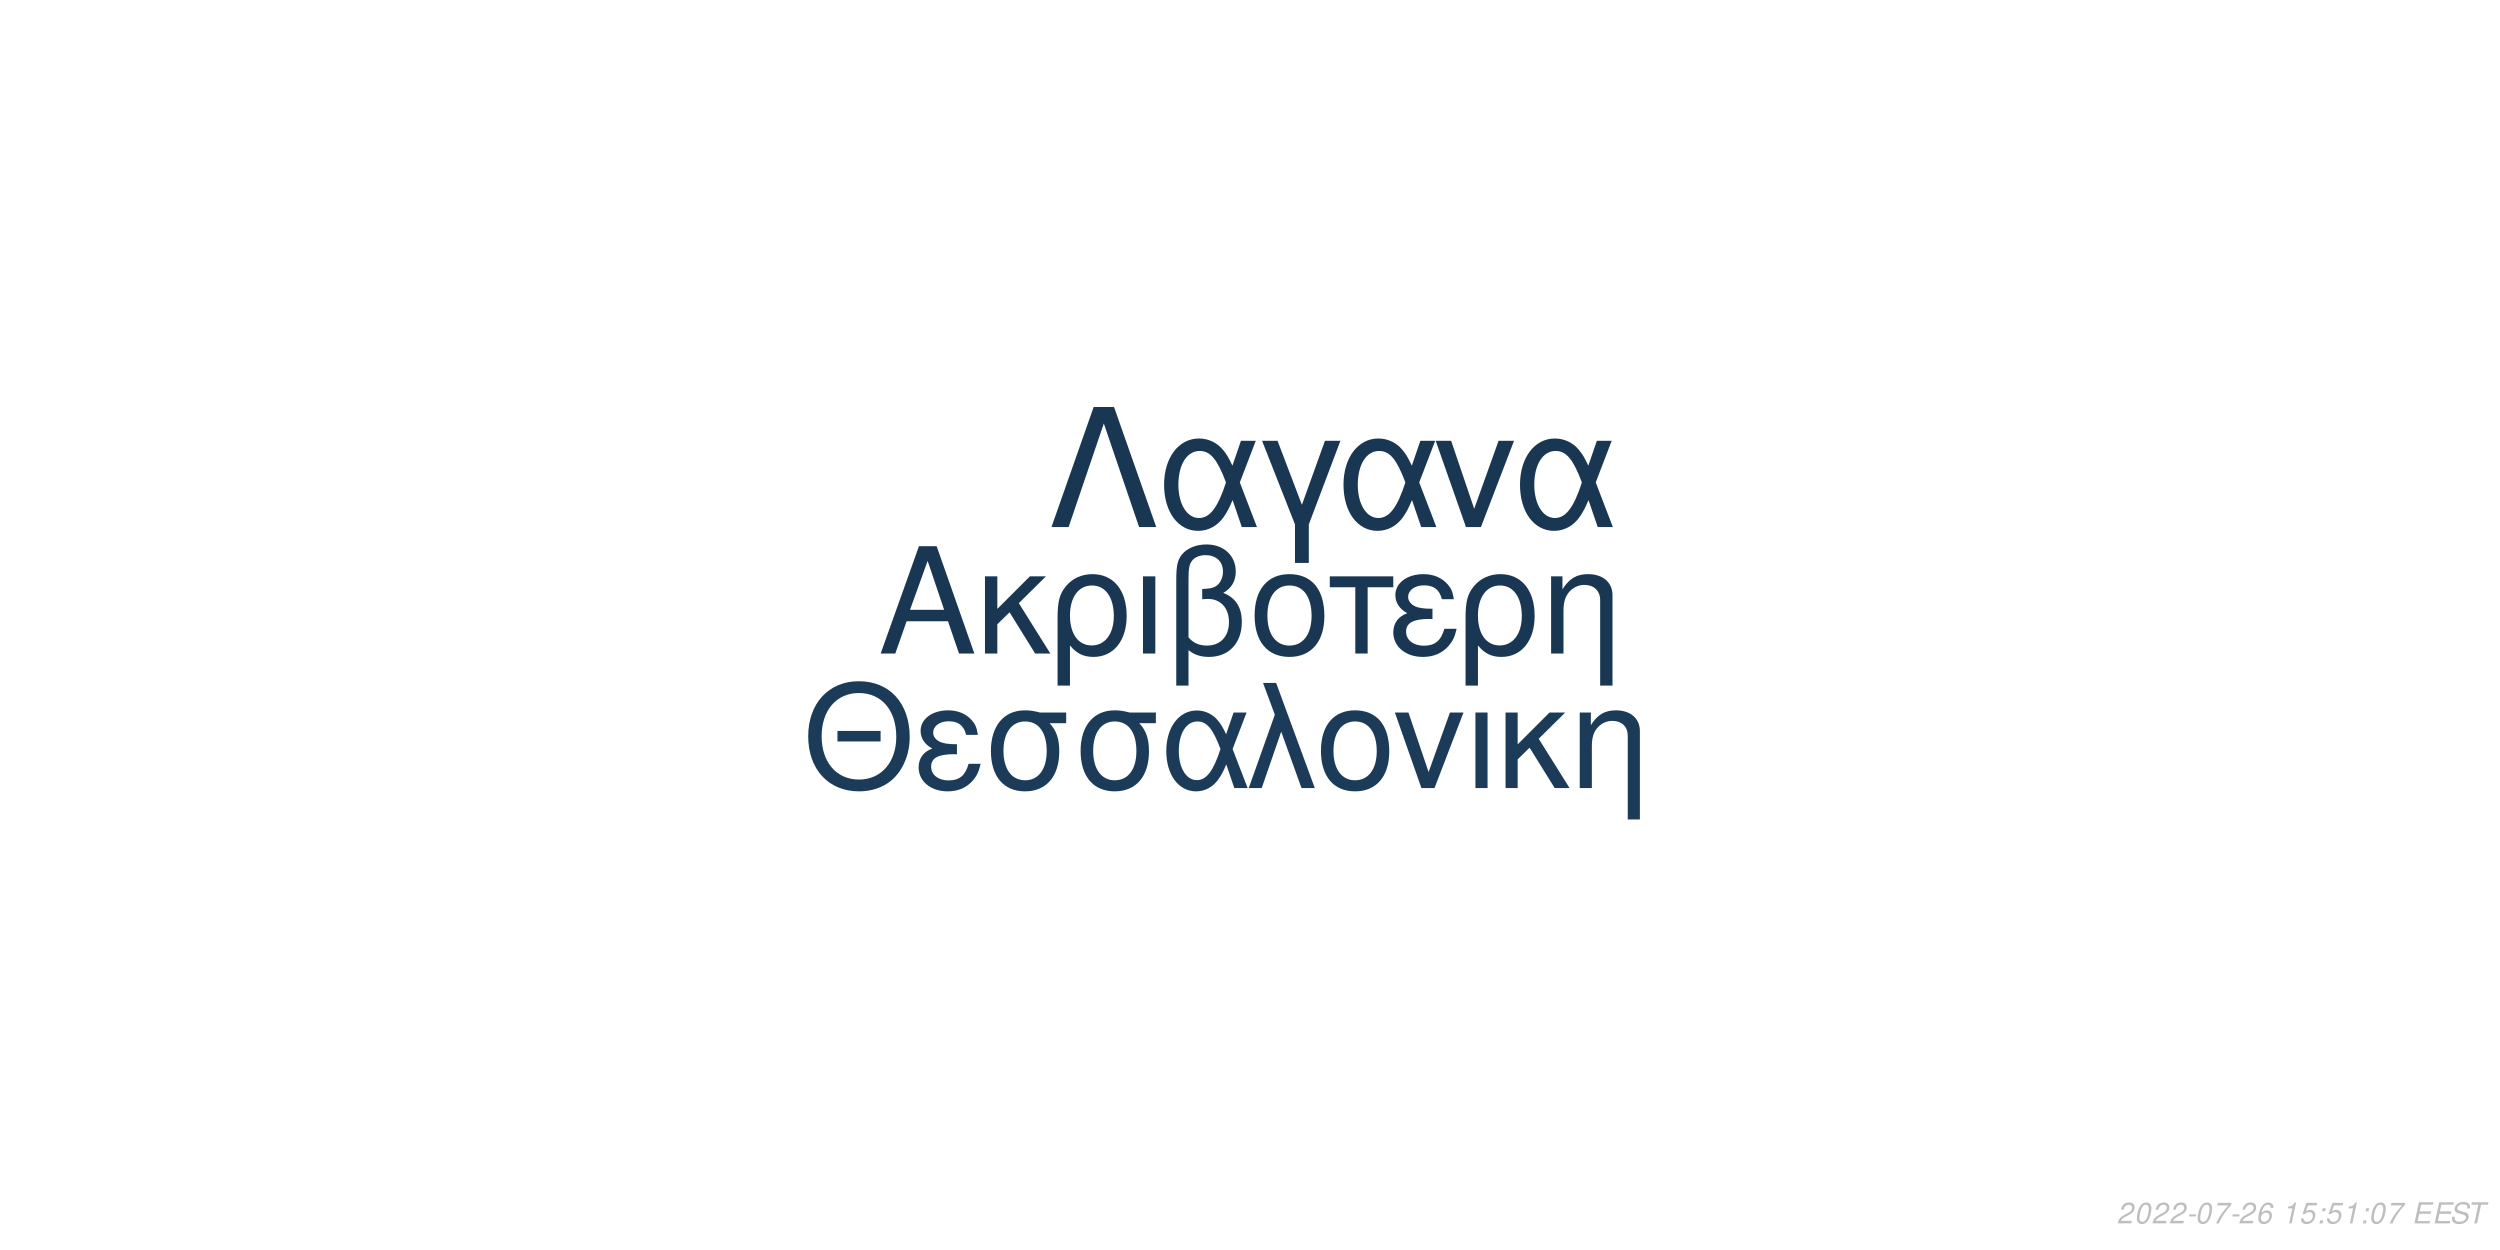
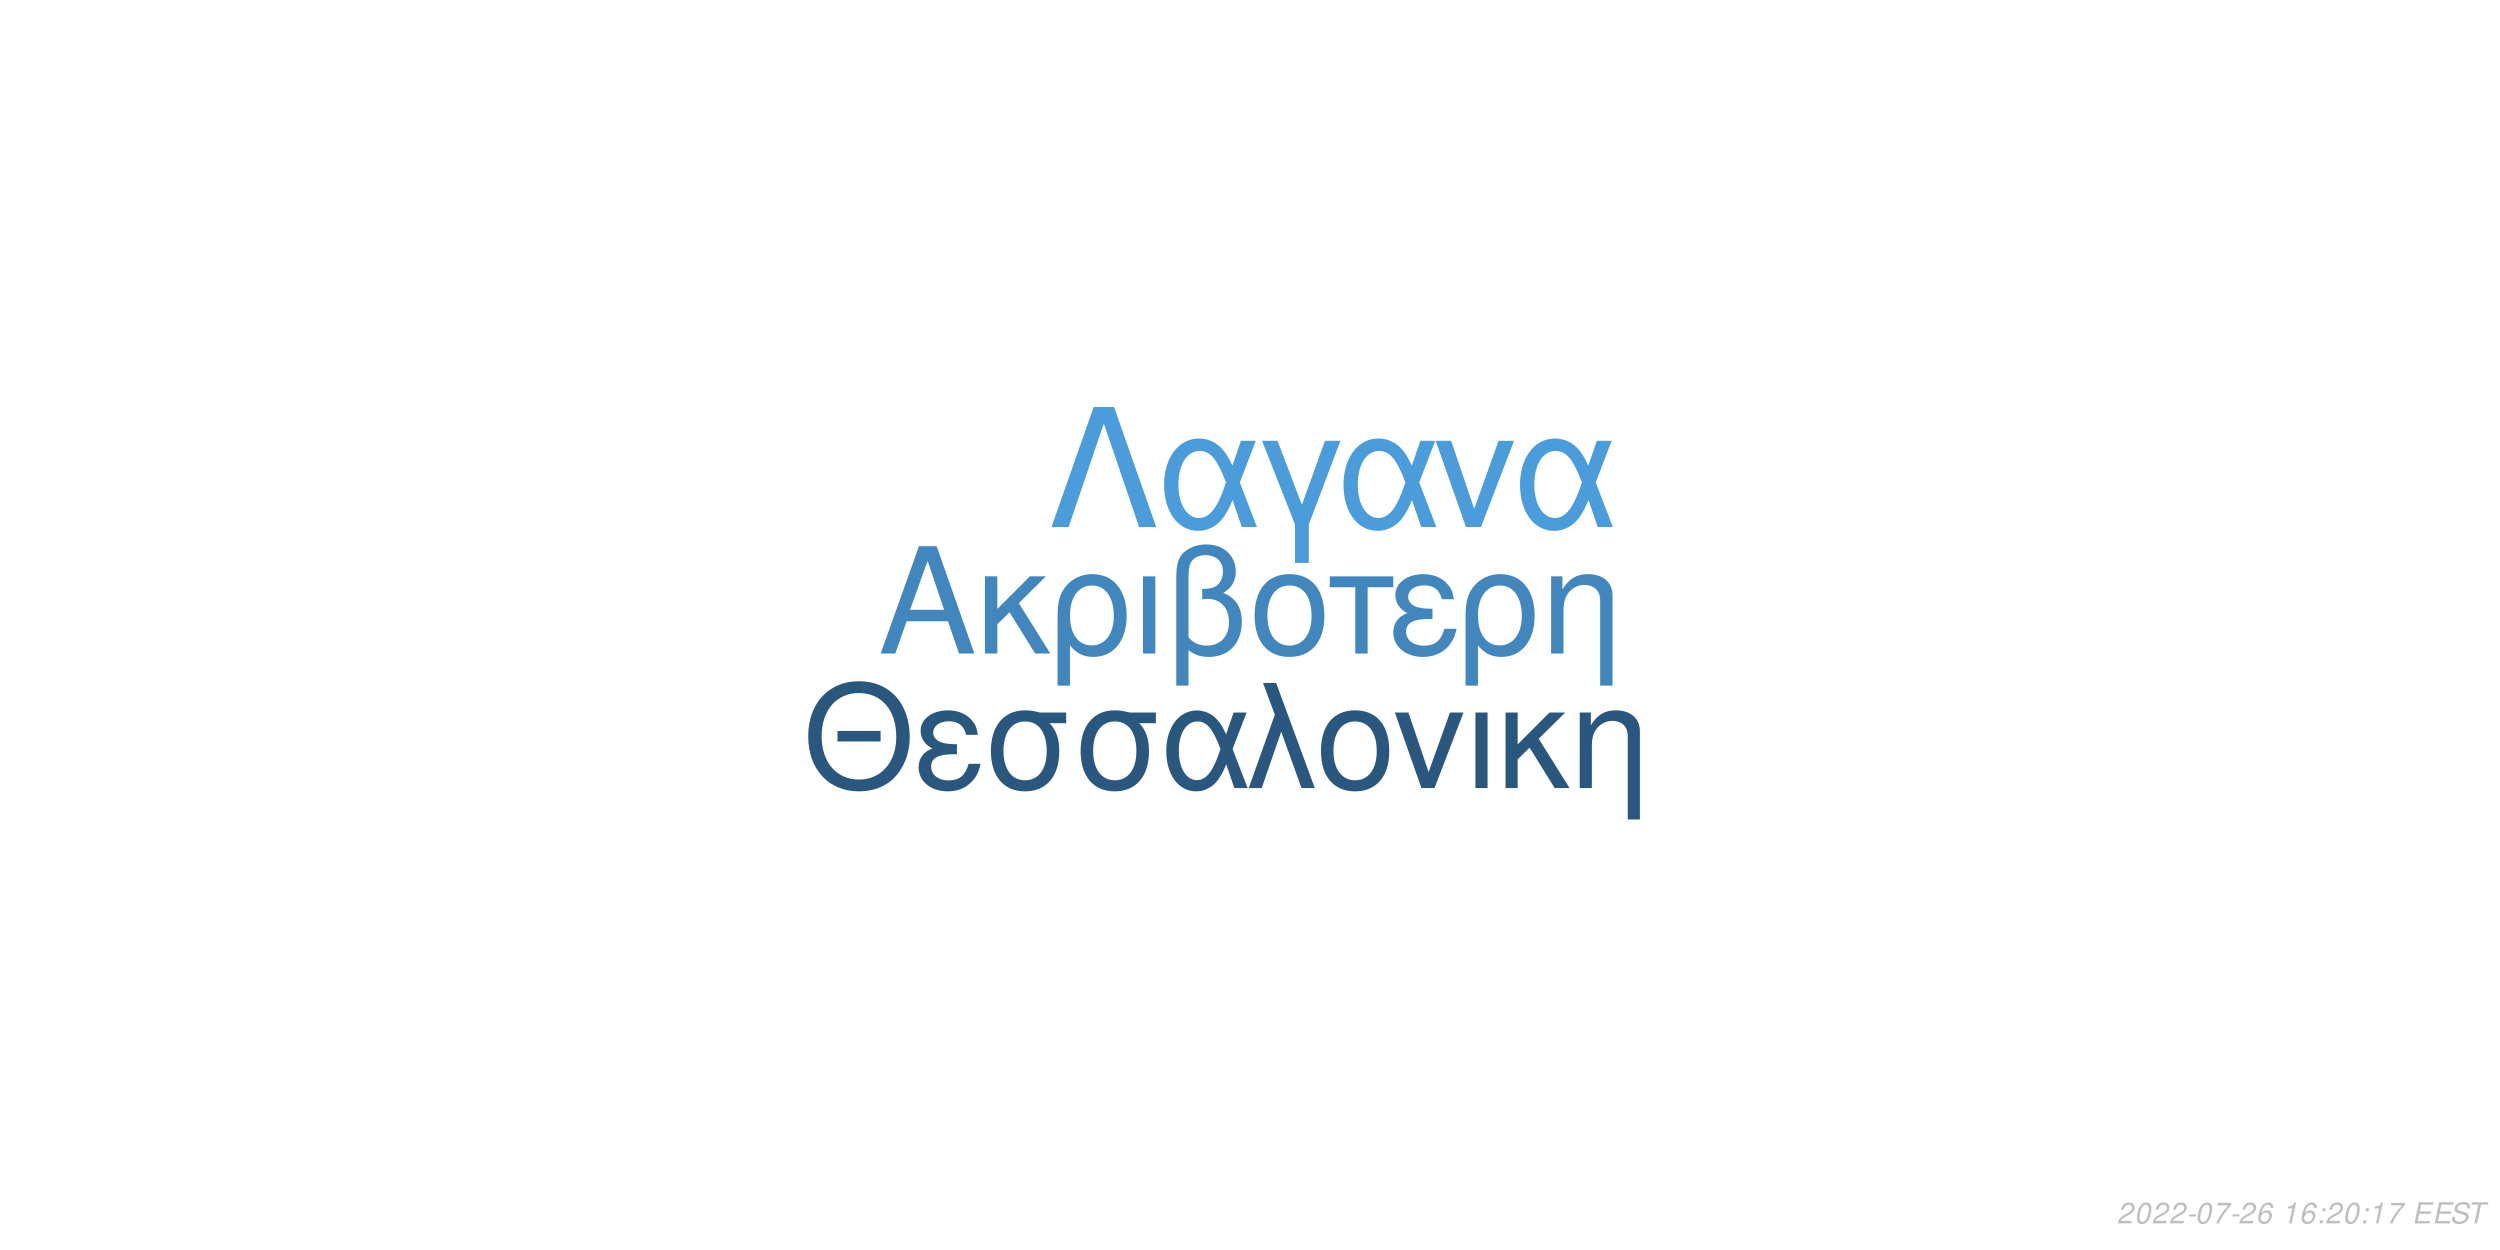
<svg xmlns="http://www.w3.org/2000/svg" xmlns:xlink="http://www.w3.org/1999/xlink" width="864pt" height="432pt" viewBox="0 0 864 432" version="1.1">
  <defs>
    <g>
      <symbol overflow="visible" id="glyph0-0">
        <path style="stroke:none;" d="" />
      </symbol>
      <symbol overflow="visible" id="glyph0-1">
        <path style="stroke:none;" d="M 24.125 -11.141 L 27.938 0 L 33.234 0 L 20.203 -37.094 L 14.094 -37.094 L 0.859 0 L 5.906 0 L 9.828 -11.141 Z M 22.797 -15.109 L 11 -15.109 L 17.094 -32.016 Z M 22.797 -15.109 " />
      </symbol>
      <symbol overflow="visible" id="glyph0-2">
        <path style="stroke:none;" d="M 7.172 -15.422 L 7.172 -26.672 L 2.906 -26.672 L 2.906 0 L 7.172 0 L 7.172 -10.125 L 11.406 -14.25 L 20.25 0 L 25.5 0 L 14.609 -17.406 L 23.969 -26.672 L 18.422 -26.672 Z M 7.172 -15.422 " />
      </symbol>
      <symbol overflow="visible" id="glyph0-3">
        <path style="stroke:none;" d="M 3 11.094 L 7.281 11.094 L 7.281 -2.797 C 9.516 -0.047 11.953 1.172 15.375 1.172 C 22.344 1.172 26.875 -4.422 26.875 -13.031 C 26.875 -21.891 22.297 -27.438 15.062 -27.438 C 11.297 -27.438 7.984 -25.906 5.797 -23.156 C 3.672 -20.516 3 -17.969 3 -12.359 Z M 14.906 -23.516 C 19.547 -23.516 22.438 -19.438 22.438 -12.922 C 22.438 -6.812 19.391 -2.797 14.812 -2.797 C 10.172 -2.797 7.281 -6.766 7.281 -13.125 C 7.281 -19.484 10.234 -23.516 14.906 -23.516 Z M 14.906 -23.516 " />
      </symbol>
      <symbol overflow="visible" id="glyph0-4">
        <path style="stroke:none;" d="M 3.516 0 L 7.781 0 L 7.781 -26.672 L 3.516 -26.672 Z M 3.516 0 " />
      </symbol>
      <symbol overflow="visible" id="glyph0-5">
        <path style="stroke:none;" d="M 4.016 11.094 L 8.25 11.094 L 8.25 -1.172 C 10.172 0.406 12.422 1.172 15.312 1.172 C 22.188 1.172 26.672 -3.609 26.672 -10.891 C 26.672 -15.984 24.578 -19.234 20.25 -20.969 C 23.109 -22.547 24.578 -25.031 24.578 -28.344 C 24.578 -33.844 20.406 -37.703 14.453 -37.703 C 10.938 -37.703 7.734 -36.391 6 -34.25 C 4.484 -32.422 4.016 -30.328 4.016 -25.391 Z M 8.25 -25.656 C 8.25 -29.359 8.5 -30.844 9.469 -32.062 C 10.375 -33.281 12.156 -34 14.094 -34 C 17.812 -34 20.156 -31.812 20.156 -28.297 C 20.156 -25.953 18.984 -23.812 17.297 -23.047 C 16.281 -22.547 15.469 -22.438 12.984 -22.297 L 12.984 -18.781 C 13.734 -18.828 14.344 -18.875 14.969 -18.875 C 19.344 -18.875 22.234 -15.719 22.234 -10.891 C 22.234 -5.906 19.281 -2.75 14.656 -2.75 C 11.953 -2.75 9.922 -3.609 8.25 -5.594 Z M 8.25 -25.656 " />
      </symbol>
      <symbol overflow="visible" id="glyph0-6">
        <path style="stroke:none;" d="M 14.094 -27.438 C 6.562 -27.438 2.094 -22.094 2.094 -13.125 C 2.094 -4.125 6.562 1.172 14.141 1.172 C 21.672 1.172 26.203 -4.172 26.203 -12.922 C 26.203 -22.188 21.828 -27.438 14.094 -27.438 Z M 14.141 -23.516 C 18.938 -23.516 21.781 -19.594 21.781 -12.984 C 21.781 -6.672 18.828 -2.75 14.141 -2.75 C 9.422 -2.75 6.516 -6.672 6.516 -13.125 C 6.516 -19.594 9.422 -23.516 14.141 -23.516 Z M 14.141 -23.516 " />
      </symbol>
      <symbol overflow="visible" id="glyph0-7">
        <path style="stroke:none;" d="M 7.891 0 L 12.156 0 L 12.156 -22.906 L 21.016 -22.906 L 21.016 -26.672 L -0.922 -26.672 L -0.922 -22.906 L 7.891 -22.906 Z M 7.891 0 " />
      </symbol>
      <symbol overflow="visible" id="glyph0-8">
        <path style="stroke:none;" d="M 14.562 -15.469 C 11.344 -15.469 9.562 -15.781 8.297 -16.438 C 6.922 -17.203 6.156 -18.328 6.156 -19.547 C 6.156 -21.891 8.453 -23.562 11.656 -23.562 C 15.062 -23.562 16.953 -22.094 17.812 -18.781 L 21.938 -18.781 C 21.578 -21.266 21.062 -22.5 19.797 -23.922 C 17.812 -26.203 14.906 -27.438 11.453 -27.438 C 5.797 -27.438 1.734 -24.375 1.734 -20.203 C 1.734 -17.609 3.156 -15.375 5.859 -13.938 C 2.797 -12.875 1.016 -10.484 1.016 -7.328 C 1.016 -2.391 5.297 1.172 11.25 1.172 C 14.969 1.172 17.906 -0.109 20.156 -2.641 C 21.578 -4.328 22.297 -5.797 22.906 -8.547 L 18.672 -8.547 C 17.5 -4.422 15.422 -2.703 11.609 -2.703 C 7.938 -2.703 5.438 -4.688 5.438 -7.578 C 5.438 -10.578 7.938 -11.953 13.484 -11.953 C 13.641 -11.953 14.094 -11.953 14.562 -11.906 Z M 14.562 -15.469 " />
      </symbol>
      <symbol overflow="visible" id="glyph0-9">
        <path style="stroke:none;" d="M 3.562 -26.672 L 3.562 0 L 7.844 0 L 7.844 -14.703 C 7.844 -17.906 8.5 -19.891 10.031 -21.531 C 11.406 -22.953 13.188 -23.719 15.062 -23.719 C 18.375 -23.719 20.516 -21.672 20.516 -18.469 L 20.516 11.094 L 24.781 11.094 L 24.781 -20.156 C 24.781 -24.578 21.469 -27.438 16.328 -27.438 C 12.359 -27.438 9.828 -25.906 7.484 -22.188 L 7.484 -26.672 Z M 3.562 -26.672 " />
      </symbol>
      <symbol overflow="visible" id="glyph1-0">
        <path style="stroke:none;" d="" />
      </symbol>
      <symbol overflow="visible" id="glyph1-1">
        <path style="stroke:none;" d="M 26.859 -19.734 L 11.953 -19.734 L 11.953 -16.094 L 26.859 -16.094 Z M 19.328 -36.922 C 8.922 -36.922 1.844 -29.25 1.844 -17.891 C 1.844 -6.484 8.875 1.141 19.391 1.141 C 23.812 1.141 27.703 -0.203 30.641 -2.688 C 34.578 -6.031 36.922 -11.656 36.922 -17.594 C 36.922 -29.297 30 -36.922 19.328 -36.922 Z M 19.328 -32.844 C 27.203 -32.844 32.281 -26.906 32.281 -17.688 C 32.281 -8.922 27.062 -2.938 19.391 -2.938 C 11.609 -2.938 6.484 -8.922 6.484 -17.891 C 6.484 -26.859 11.609 -32.844 19.328 -32.844 Z M 19.328 -32.844 " />
      </symbol>
      <symbol overflow="visible" id="glyph1-2">
        <path style="stroke:none;" d="M 14.25 -15.141 C 11.109 -15.141 9.375 -15.453 8.125 -16.094 C 6.781 -16.844 6.031 -17.938 6.031 -19.141 C 6.031 -21.422 8.266 -23.078 11.406 -23.078 C 14.75 -23.078 16.594 -21.625 17.438 -18.391 L 21.469 -18.391 C 21.125 -20.828 20.625 -22.031 19.391 -23.422 C 17.438 -25.656 14.594 -26.859 11.219 -26.859 C 5.688 -26.859 1.688 -23.875 1.688 -19.781 C 1.688 -17.234 3.094 -15.047 5.734 -13.656 C 2.734 -12.609 1 -10.266 1 -7.172 C 1 -2.344 5.188 1.141 11.016 1.141 C 14.656 1.141 17.547 -0.094 19.734 -2.594 C 21.125 -4.234 21.828 -5.688 22.422 -8.375 L 18.281 -8.375 C 17.141 -4.328 15.094 -2.641 11.359 -2.641 C 7.766 -2.641 5.328 -4.578 5.328 -7.422 C 5.328 -10.359 7.766 -11.703 13.203 -11.703 C 13.359 -11.703 13.797 -11.703 14.25 -11.656 Z M 14.25 -15.141 " />
      </symbol>
      <symbol overflow="visible" id="glyph1-3">
        <path style="stroke:none;" d="M 29 -26.109 L 19.938 -26.109 C 17.594 -26.703 16.438 -26.859 14.703 -26.859 C 7.469 -26.859 2.984 -21.469 2.984 -12.859 C 2.984 -4.031 7.375 1.141 14.797 1.141 C 22.172 1.141 26.609 -4.078 26.609 -12.656 C 26.609 -17.047 25.656 -19.828 23.266 -22.422 L 29 -22.422 Z M 14.797 -23.016 C 19.531 -23.016 22.266 -19.234 22.266 -12.75 C 22.266 -6.531 19.438 -2.688 14.797 -2.688 C 10.172 -2.688 7.328 -6.531 7.328 -12.859 C 7.328 -19.188 10.172 -23.016 14.797 -23.016 Z M 14.797 -23.016 " />
      </symbol>
      <symbol overflow="visible" id="glyph1-4">
        <path style="stroke:none;" d="M 29.344 -26.109 L 24.859 -26.109 L 22.266 -18.578 C 21.125 -21.031 20.484 -22.125 19.328 -23.469 C 17.547 -25.609 14.906 -26.812 12.156 -26.812 C 5.984 -26.812 1.594 -20.984 1.594 -12.812 C 1.594 -4.578 5.828 1.141 11.906 1.141 C 14.953 1.141 17.734 -0.344 19.625 -3.047 C 20.672 -4.531 21.281 -5.688 22.328 -8.172 L 25.109 0 L 29.703 0 L 24.516 -13.5 Z M 20.328 -13.5 C 17.891 -5.922 15.453 -2.734 12.156 -2.734 C 8.516 -2.734 5.922 -6.922 5.922 -12.812 C 5.922 -18.938 8.516 -23.016 12.359 -23.016 C 15.594 -23.016 17.688 -20.531 20.328 -13.5 Z M 20.328 -13.5 " />
      </symbol>
      <symbol overflow="visible" id="glyph1-5">
        <path style="stroke:none;" d="M 1.094 0 L 5.578 0 L 12.312 -19.484 L 19.328 0 L 23.922 0 L 10.562 -36.328 L 6.031 -36.328 L 10.109 -25.359 Z M 1.094 0 " />
      </symbol>
      <symbol overflow="visible" id="glyph1-6">
        <path style="stroke:none;" d="M 13.797 -26.859 C 6.422 -26.859 2.047 -21.625 2.047 -12.859 C 2.047 -4.031 6.422 1.141 13.859 1.141 C 21.234 1.141 25.656 -4.078 25.656 -12.656 C 25.656 -21.719 21.375 -26.859 13.797 -26.859 Z M 13.859 -23.016 C 18.531 -23.016 21.328 -19.188 21.328 -12.703 C 21.328 -6.531 18.438 -2.688 13.859 -2.688 C 9.219 -2.688 6.375 -6.531 6.375 -12.859 C 6.375 -19.188 9.219 -23.016 13.859 -23.016 Z M 13.859 -23.016 " />
      </symbol>
      <symbol overflow="visible" id="glyph1-7">
        <path style="stroke:none;" d="M 14.297 0 L 24.312 -26.109 L 19.625 -26.109 L 12.25 -5.531 L 5.281 -26.109 L 0.594 -26.109 L 9.766 0 Z M 14.297 0 " />
      </symbol>
      <symbol overflow="visible" id="glyph1-8">
        <path style="stroke:none;" d="M 3.438 0 L 7.625 0 L 7.625 -26.109 L 3.438 -26.109 Z M 3.438 0 " />
      </symbol>
      <symbol overflow="visible" id="glyph1-9">
        <path style="stroke:none;" d="M 7.031 -15.094 L 7.031 -26.109 L 2.844 -26.109 L 2.844 0 L 7.031 0 L 7.031 -9.922 L 11.156 -13.953 L 19.828 0 L 24.969 0 L 14.297 -17.047 L 23.469 -26.109 L 18.031 -26.109 Z M 7.031 -15.094 " />
      </symbol>
      <symbol overflow="visible" id="glyph1-10">
        <path style="stroke:none;" d="M 3.484 -26.109 L 3.484 0 L 7.672 0 L 7.672 -14.406 C 7.672 -17.547 8.328 -19.484 9.812 -21.078 C 11.156 -22.469 12.906 -23.219 14.75 -23.219 C 17.984 -23.219 20.078 -21.234 20.078 -18.094 L 20.078 10.859 L 24.266 10.859 L 24.266 -19.734 C 24.266 -24.062 21.031 -26.859 16 -26.859 C 12.109 -26.859 9.609 -25.359 7.328 -21.719 L 7.328 -26.109 Z M 3.484 -26.109 " />
      </symbol>
      <symbol overflow="visible" id="glyph2-0">
        <path style="stroke:none;" d="" />
      </symbol>
      <symbol overflow="visible" id="glyph2-1">
        <path style="stroke:none;" d="M 22.531 -41.484 L 15.484 -41.484 L 0.906 0 L 6.828 0 L 19 -35.797 L 31.188 0 L 37.109 0 Z M 22.531 -41.484 " />
      </symbol>
      <symbol overflow="visible" id="glyph2-2">
        <path style="stroke:none;" d="M 33.516 -29.812 L 28.391 -29.812 L 25.438 -21.219 C 24.125 -24.016 23.391 -25.266 22.078 -26.797 C 20.031 -29.25 17.016 -30.609 13.891 -30.609 C 6.828 -30.609 1.828 -23.953 1.828 -14.625 C 1.828 -5.234 6.656 1.312 13.594 1.312 C 17.078 1.312 20.266 -0.391 22.422 -3.469 C 23.609 -5.172 24.297 -6.484 25.5 -9.328 L 28.688 0 L 33.922 0 L 28 -15.422 Z M 23.219 -15.422 C 20.422 -6.766 17.641 -3.125 13.891 -3.125 C 9.734 -3.125 6.766 -7.906 6.766 -14.625 C 6.766 -21.625 9.734 -26.297 14.109 -26.297 C 17.812 -26.297 20.203 -23.453 23.219 -15.422 Z M 23.219 -15.422 " />
      </symbol>
      <symbol overflow="visible" id="glyph2-3">
        <path style="stroke:none;" d="M 12.062 12.406 L 16.844 12.406 L 16.844 -0.906 L 27.766 -29.812 L 22.422 -29.812 L 14.453 -7.688 L 6.031 -29.812 L 0.688 -29.812 L 12.062 -0.906 Z M 12.062 12.406 " />
      </symbol>
      <symbol overflow="visible" id="glyph2-4">
        <path style="stroke:none;" d="M 16.328 0 L 27.766 -29.812 L 22.422 -29.812 L 14 -6.312 L 6.031 -29.812 L 0.688 -29.812 L 11.156 0 Z M 16.328 0 " />
      </symbol>
      <symbol overflow="visible" id="glyph3-0">
        <path style="stroke:none;" d="" />
      </symbol>
      <symbol overflow="visible" id="glyph3-1">
        <path style="stroke:none;" d="M 5.234 -0.875 L 1.469 -0.875 C 1.641 -1.375 2.203 -1.891 3.109 -2.344 L 4.234 -2.938 C 5.562 -3.625 6.219 -4.469 6.219 -5.484 C 6.219 -5.938 6.062 -6.359 5.797 -6.656 C 5.469 -7.047 4.984 -7.234 4.312 -7.234 C 2.766 -7.234 1.891 -6.453 1.484 -4.734 L 2.375 -4.734 C 2.484 -5.188 2.609 -5.484 2.797 -5.75 C 3.094 -6.203 3.609 -6.453 4.188 -6.453 C 4.891 -6.453 5.344 -6.031 5.344 -5.375 C 5.344 -4.703 4.859 -4.094 4.016 -3.656 L 2.984 -3.125 C 1.234 -2.188 0.797 -1.656 0.344 -0.016 L 5.047 -0.016 Z M 5.234 -0.875 " />
      </symbol>
      <symbol overflow="visible" id="glyph3-2">
        <path style="stroke:none;" d="M 4.203 -7.234 C 3.375 -7.234 2.688 -6.812 2.125 -5.984 C 1.484 -5.047 0.984 -3.188 0.984 -1.734 C 0.984 -1.109 1.172 -0.562 1.484 -0.266 C 1.797 0.047 2.281 0.234 2.766 0.234 C 3.625 0.234 4.281 -0.156 4.859 -1.016 C 5.516 -1.953 6 -3.797 6 -5.266 C 6 -6.5 5.328 -7.234 4.203 -7.234 Z M 4.094 -6.453 C 4.734 -6.453 5.125 -5.984 5.125 -5.156 C 5.125 -4.203 4.781 -2.625 4.406 -1.812 C 3.984 -0.938 3.516 -0.547 2.875 -0.547 C 2.25 -0.547 1.875 -1.031 1.875 -1.828 C 1.875 -2.797 2.203 -4.344 2.594 -5.203 C 2.984 -6.047 3.453 -6.453 4.094 -6.453 Z M 4.094 -6.453 " />
      </symbol>
      <symbol overflow="visible" id="glyph3-3">
        <path style="stroke:none;" d="M 3.516 -3.125 L 1.125 -3.125 L 0.969 -2.406 L 3.359 -2.406 Z M 3.516 -3.125 " />
      </symbol>
      <symbol overflow="visible" id="glyph3-4">
        <path style="stroke:none;" d="M 6.703 -7.094 L 1.953 -7.094 L 1.766 -6.219 L 5.594 -6.219 C 3.344 -3.688 2.266 -2.109 1.375 0 L 2.344 0 C 3.031 -1.906 4.828 -4.594 6.547 -6.281 Z M 6.703 -7.094 " />
      </symbol>
      <symbol overflow="visible" id="glyph3-5">
        <path style="stroke:none;" d="M 6.125 -5.344 L 6.141 -5.625 C 6.141 -6.609 5.453 -7.234 4.391 -7.234 C 3.438 -7.234 2.641 -6.719 2.016 -5.703 C 1.422 -4.781 0.938 -2.953 0.938 -1.688 C 0.938 -0.516 1.688 0.234 2.859 0.234 C 3.703 0.234 4.438 -0.156 5 -0.875 C 5.406 -1.422 5.672 -2.156 5.672 -2.766 C 5.672 -3.812 4.969 -4.5 3.906 -4.5 C 3.234 -4.5 2.672 -4.234 2.094 -3.625 C 2.406 -5.375 3.234 -6.453 4.25 -6.453 C 4.703 -6.453 5.062 -6.234 5.172 -5.844 C 5.203 -5.719 5.234 -5.578 5.25 -5.344 Z M 3.656 -3.734 C 4.344 -3.734 4.797 -3.281 4.797 -2.625 C 4.797 -1.469 3.984 -0.547 2.984 -0.547 C 2.297 -0.547 1.812 -1.047 1.812 -1.766 C 1.812 -2.859 2.625 -3.734 3.656 -3.734 Z M 3.656 -3.734 " />
      </symbol>
      <symbol overflow="visible" id="glyph3-6">
        <path style="stroke:none;" d="" />
      </symbol>
      <symbol overflow="visible" id="glyph3-7">
        <path style="stroke:none;" d="M 3.703 -5.188 L 2.594 0 L 3.469 0 L 5.016 -7.234 L 4.438 -7.234 C 3.906 -6.156 3.688 -6.016 2.234 -5.812 L 2.109 -5.188 Z M 3.703 -5.188 " />
      </symbol>
      <symbol overflow="visible" id="glyph3-8">
-         <path style="stroke:none;" d="M 6.297 -7.094 L 2.594 -7.094 L 1.234 -3.234 L 2.047 -3.234 C 2.656 -3.766 2.938 -3.906 3.531 -3.906 C 4.328 -3.906 4.797 -3.453 4.797 -2.688 C 4.797 -1.438 3.969 -0.547 2.828 -0.547 C 2.031 -0.547 1.609 -0.938 1.578 -1.734 L 0.703 -1.734 L 0.703 -1.516 C 0.703 -0.938 0.844 -0.547 1.188 -0.266 C 1.562 0.062 2.078 0.234 2.703 0.234 C 3.656 0.234 4.391 -0.156 4.984 -0.922 C 5.422 -1.5 5.672 -2.234 5.672 -2.953 C 5.672 -4 4.938 -4.672 3.812 -4.672 C 3.328 -4.672 2.906 -4.547 2.406 -4.234 L 3.109 -6.219 L 6.109 -6.219 Z M 6.297 -7.094 " />
+         <path style="stroke:none;" d="M 2.359 -1.031 L 1.312 -1.031 L 1.094 0 L 2.141 0 Z M 3.266 -5.234 L 2.219 -5.234 L 2 -4.203 L 3.047 -4.203 Z M 3.266 -5.234 " />
      </symbol>
      <symbol overflow="visible" id="glyph3-9">
-         <path style="stroke:none;" d="M 2.359 -1.031 L 1.312 -1.031 L 1.094 0 L 2.141 0 Z M 3.266 -5.234 L 2.219 -5.234 L 2 -4.203 L 3.047 -4.203 Z M 3.266 -5.234 " />
+         <path style="stroke:none;" d="M 2.547 -3.312 L 6.5 -3.312 L 6.688 -4.141 L 2.719 -4.141 L 3.219 -6.469 L 7.344 -6.469 L 7.516 -7.297 L 2.453 -7.297 L 0.906 0 L 6.125 0 L 6.297 -0.812 L 2.016 -0.812 Z M 2.547 -3.312 " />
      </symbol>
      <symbol overflow="visible" id="glyph3-10">
-         <path style="stroke:none;" d="M 2.547 -3.312 L 6.5 -3.312 L 6.688 -4.141 L 2.719 -4.141 L 3.219 -6.469 L 7.344 -6.469 L 7.516 -7.297 L 2.453 -7.297 L 0.906 0 L 6.125 0 L 6.297 -0.812 L 2.016 -0.812 Z M 2.547 -3.312 " />
+         <path style="stroke:none;" d="M 7.062 -5.156 C 7.125 -5.438 7.141 -5.562 7.141 -5.703 C 7.141 -6.156 6.938 -6.594 6.594 -6.891 C 6.188 -7.25 5.656 -7.406 4.875 -7.406 C 3.844 -7.406 3.047 -7.125 2.5 -6.562 C 2.094 -6.141 1.781 -5.438 1.781 -4.922 C 1.781 -4.297 2.219 -3.766 2.891 -3.562 L 4.594 -3.094 C 5.406 -2.859 5.734 -2.578 5.734 -2.094 C 5.734 -1.781 5.547 -1.406 5.266 -1.141 C 4.844 -0.766 4.266 -0.578 3.453 -0.578 C 2.328 -0.578 1.812 -0.984 1.812 -1.906 C 1.812 -2.047 1.812 -2.125 1.844 -2.312 L 0.984 -2.312 C 0.906 -2.062 0.891 -1.906 0.891 -1.688 C 0.891 -0.484 1.797 0.234 3.297 0.234 C 4.359 0.234 5.234 -0.062 5.812 -0.609 C 6.344 -1.078 6.688 -1.797 6.688 -2.375 C 6.688 -2.641 6.609 -2.906 6.453 -3.156 C 6.234 -3.5 5.938 -3.703 5.469 -3.828 L 3.75 -4.312 C 2.984 -4.547 2.734 -4.734 2.734 -5.188 C 2.734 -5.547 2.875 -5.844 3.188 -6.109 C 3.547 -6.438 4.031 -6.594 4.703 -6.594 C 5.266 -6.594 5.688 -6.484 5.906 -6.297 C 6.094 -6.125 6.219 -5.797 6.219 -5.516 C 6.219 -5.422 6.203 -5.344 6.188 -5.156 Z M 7.062 -5.156 " />
      </symbol>
      <symbol overflow="visible" id="glyph3-11">
-         <path style="stroke:none;" d="M 7.062 -5.156 C 7.125 -5.438 7.141 -5.562 7.141 -5.703 C 7.141 -6.156 6.938 -6.594 6.594 -6.891 C 6.188 -7.25 5.656 -7.406 4.875 -7.406 C 3.844 -7.406 3.047 -7.125 2.5 -6.562 C 2.094 -6.141 1.781 -5.438 1.781 -4.922 C 1.781 -4.297 2.219 -3.766 2.891 -3.562 L 4.594 -3.094 C 5.406 -2.859 5.734 -2.578 5.734 -2.094 C 5.734 -1.781 5.547 -1.406 5.266 -1.141 C 4.844 -0.766 4.266 -0.578 3.453 -0.578 C 2.328 -0.578 1.812 -0.984 1.812 -1.906 C 1.812 -2.047 1.812 -2.125 1.844 -2.312 L 0.984 -2.312 C 0.906 -2.062 0.891 -1.906 0.891 -1.688 C 0.891 -0.484 1.797 0.234 3.297 0.234 C 4.359 0.234 5.234 -0.062 5.812 -0.609 C 6.344 -1.078 6.688 -1.797 6.688 -2.375 C 6.688 -2.641 6.609 -2.906 6.453 -3.156 C 6.234 -3.5 5.938 -3.703 5.469 -3.828 L 3.75 -4.312 C 2.984 -4.547 2.734 -4.734 2.734 -5.188 C 2.734 -5.547 2.875 -5.844 3.188 -6.109 C 3.547 -6.438 4.031 -6.594 4.703 -6.594 C 5.266 -6.594 5.688 -6.484 5.906 -6.297 C 6.094 -6.125 6.219 -5.797 6.219 -5.516 C 6.219 -5.422 6.203 -5.344 6.188 -5.156 Z M 7.062 -5.156 " />
-       </symbol>
-       <symbol overflow="visible" id="glyph3-12">
        <path style="stroke:none;" d="M 4.938 -6.469 L 7.312 -6.469 L 7.484 -7.297 L 1.75 -7.297 L 1.578 -6.469 L 3.984 -6.469 L 2.609 0 L 3.547 0 Z M 4.938 -6.469 " />
      </symbol>
    </g>
  </defs>
  <g id="surface1">
    <rect x="0" y="0" width="864" height="432" style="fill:rgb(100%,100%,100%);fill-opacity:1;stroke:none;" />
-     <g style="fill:rgb(9.804%,21.569%,32.549%);fill-opacity:1;">
+     <g style="fill:rgb(25.49%,52.549%,74.118%);fill-opacity:1;">
      <use xlink:href="#glyph0-1" x="303.5" y="225.861" />
      <use xlink:href="#glyph0-2" x="337.5" y="225.861" />
      <use xlink:href="#glyph0-3" x="362.5" y="225.861" />
      <use xlink:href="#glyph0-4" x="391.5" y="225.861" />
      <use xlink:href="#glyph0-5" x="402.5" y="225.861" />
      <use xlink:href="#glyph0-6" x="431.5" y="225.861" />
      <use xlink:href="#glyph0-7" x="460.5" y="225.861" />
      <use xlink:href="#glyph0-8" x="480.5" y="225.861" />
      <use xlink:href="#glyph0-3" x="503.5" y="225.861" />
      <use xlink:href="#glyph0-9" x="532.5" y="225.861" />
    </g>
-     <g style="fill:rgb(10.588%,23.137%,34.902%);fill-opacity:1;">
+     <g style="fill:rgb(16.078%,34.118%,49.412%);fill-opacity:1;">
      <use xlink:href="#glyph1-1" x="277.473" y="272.354" />
      <use xlink:href="#glyph1-2" x="316.473" y="272.354" />
      <use xlink:href="#glyph1-3" x="339.473" y="272.354" />
      <use xlink:href="#glyph1-3" x="370.473" y="272.354" />
      <use xlink:href="#glyph1-4" x="401.473" y="272.354" />
      <use xlink:href="#glyph1-5" x="430.473" y="272.354" />
      <use xlink:href="#glyph1-6" x="454.473" y="272.354" />
      <use xlink:href="#glyph1-7" x="481.473" y="272.354" />
      <use xlink:href="#glyph1-8" x="506.473" y="272.354" />
      <use xlink:href="#glyph1-9" x="517.473" y="272.354" />
      <use xlink:href="#glyph1-10" x="542.473" y="272.354" />
    </g>
-     <g style="fill:rgb(9.804%,21.176%,32.157%);fill-opacity:1;">
+     <g style="fill:rgb(29.412%,61.176%,85.49%);fill-opacity:1;">
      <use xlink:href="#glyph2-1" x="362.484" y="182.152" />
      <use xlink:href="#glyph2-2" x="400.484" y="182.152" />
      <use xlink:href="#glyph2-3" x="435.484" y="182.152" />
      <use xlink:href="#glyph2-2" x="462.484" y="182.152" />
      <use xlink:href="#glyph2-4" x="495.484" y="182.152" />
      <use xlink:href="#glyph2-2" x="523.484" y="182.152" />
    </g>
    <g style="fill:rgb(74.51%,74.51%,74.51%);fill-opacity:1;">
      <use xlink:href="#glyph3-1" x="731.52" y="422.81" />
      <use xlink:href="#glyph3-2" x="737.52" y="422.81" />
      <use xlink:href="#glyph3-1" x="743.52" y="422.81" />
      <use xlink:href="#glyph3-1" x="749.52" y="422.81" />
      <use xlink:href="#glyph3-3" x="755.52" y="422.81" />
      <use xlink:href="#glyph3-2" x="758.52" y="422.81" />
      <use xlink:href="#glyph3-4" x="764.52" y="422.81" />
      <use xlink:href="#glyph3-3" x="770.52" y="422.81" />
      <use xlink:href="#glyph3-1" x="773.52" y="422.81" />
      <use xlink:href="#glyph3-5" x="779.52" y="422.81" />
      <use xlink:href="#glyph3-6" x="785.52" y="422.81" />
      <use xlink:href="#glyph3-7" x="788.52" y="422.81" />
-       <use xlink:href="#glyph3-8" x="794.52" y="422.81" />
-       <use xlink:href="#glyph3-9" x="800.52" y="422.81" />
-       <use xlink:href="#glyph3-8" x="803.52" y="422.81" />
-       <use xlink:href="#glyph3-7" x="809.52" y="422.81" />
-       <use xlink:href="#glyph3-9" x="815.52" y="422.81" />
-       <use xlink:href="#glyph3-2" x="818.52" y="422.81" />
+       <use xlink:href="#glyph3-5" x="794.52" y="422.81" />
+       <use xlink:href="#glyph3-8" x="800.52" y="422.81" />
+       <use xlink:href="#glyph3-1" x="803.52" y="422.81" />
+       <use xlink:href="#glyph3-2" x="809.52" y="422.81" />
+       <use xlink:href="#glyph3-8" x="815.52" y="422.81" />
+       <use xlink:href="#glyph3-7" x="818.52" y="422.81" />
      <use xlink:href="#glyph3-4" x="824.52" y="422.81" />
      <use xlink:href="#glyph3-6" x="830.52" y="422.81" />
-       <use xlink:href="#glyph3-10" x="833.52" y="422.81" />
-       <use xlink:href="#glyph3-10" x="840.52" y="422.81" />
-       <use xlink:href="#glyph3-11" x="846.52" y="422.81" />
-       <use xlink:href="#glyph3-12" x="852.52" y="422.81" />
+       <use xlink:href="#glyph3-9" x="833.52" y="422.81" />
+       <use xlink:href="#glyph3-9" x="840.52" y="422.81" />
+       <use xlink:href="#glyph3-10" x="846.52" y="422.81" />
+       <use xlink:href="#glyph3-11" x="852.52" y="422.81" />
    </g>
  </g>
</svg>
